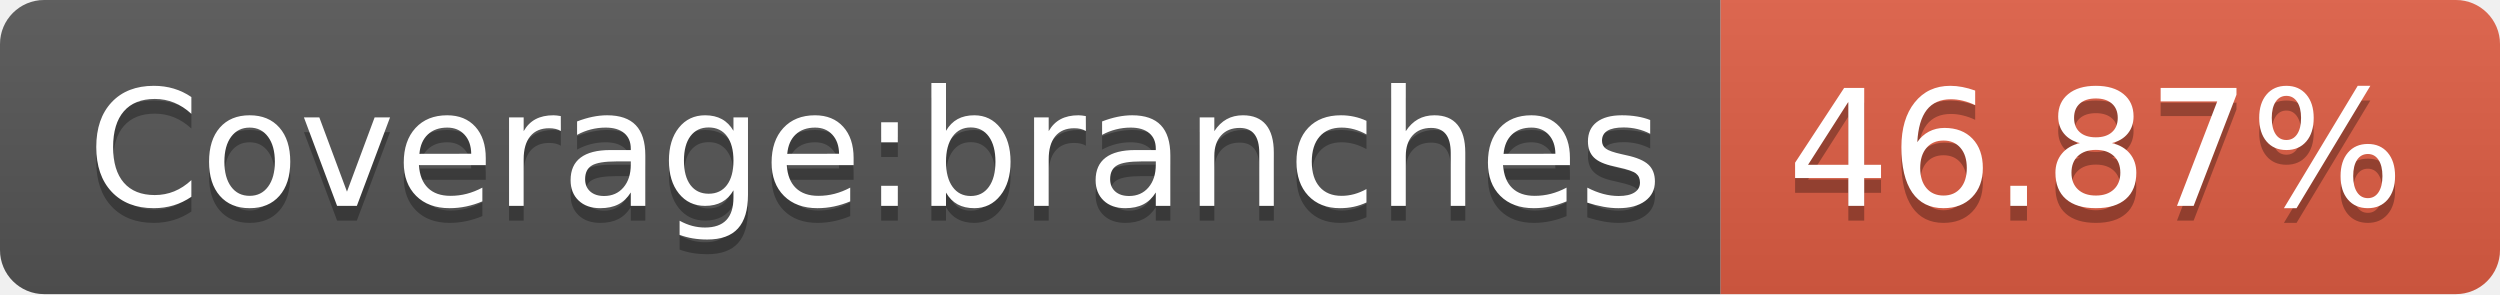
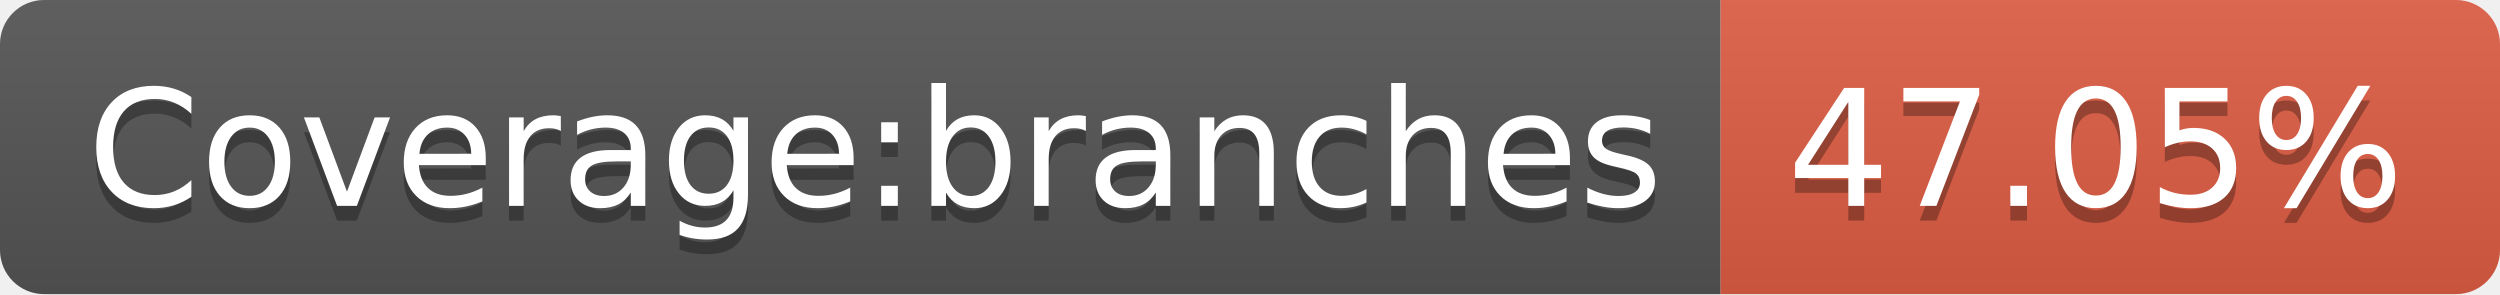
- <svg xmlns="http://www.w3.org/2000/svg" width="170" height="20" role="img" aria-label="Coverage:branches: 46.87%">
+ <svg xmlns="http://www.w3.org/2000/svg" width="170" height="20" role="img" aria-label="Coverage:branches: 47.05%">
  <linearGradient id="s" x2="0" y2="100%">
    <stop offset="0" stop-color="#bbb" stop-opacity=".1" />
    <stop offset="1" stop-opacity=".1" />
  </linearGradient>
  <clipPath id="r">
    <rect width="170" height="20" rx="3" fill="#fff" />
  </clipPath>
  <g clip-path="url(#r)">
    <rect width="117" height="20" fill="#555" />
    <rect x="117" width="53" height="20" fill="#e05d44" />
    <rect width="170" height="20" fill="url(#s)" />
  </g>
  <g fill="#fff" text-anchor="middle" font-family="Verdana,Geneva,DejaVu Sans,sans-serif" text-rendering="geometricPrecision" font-size="110">
    <text aria-hidden="true" x="595" y="150" fill="#010101" fill-opacity=".3" transform="scale(.1)" textLength="1070">Coverage:branches</text>
    <text x="595" y="140" transform="scale(.1)" fill="#fff" textLength="1070">Coverage:branches</text>
-     <text aria-hidden="true" x="1425" y="150" fill="#010101" fill-opacity=".3" transform="scale(.1)" textLength="430">46.87%</text>
-     <text x="1425" y="140" transform="scale(.1)" fill="#fff" textLength="430">46.87%</text>
+     <text aria-hidden="true" x="1425" y="150" fill="#010101" fill-opacity=".3" transform="scale(.1)" textLength="430">47.05%</text>
+     <text x="1425" y="140" transform="scale(.1)" fill="#fff" textLength="430">47.05%</text>
  </g>
</svg>
